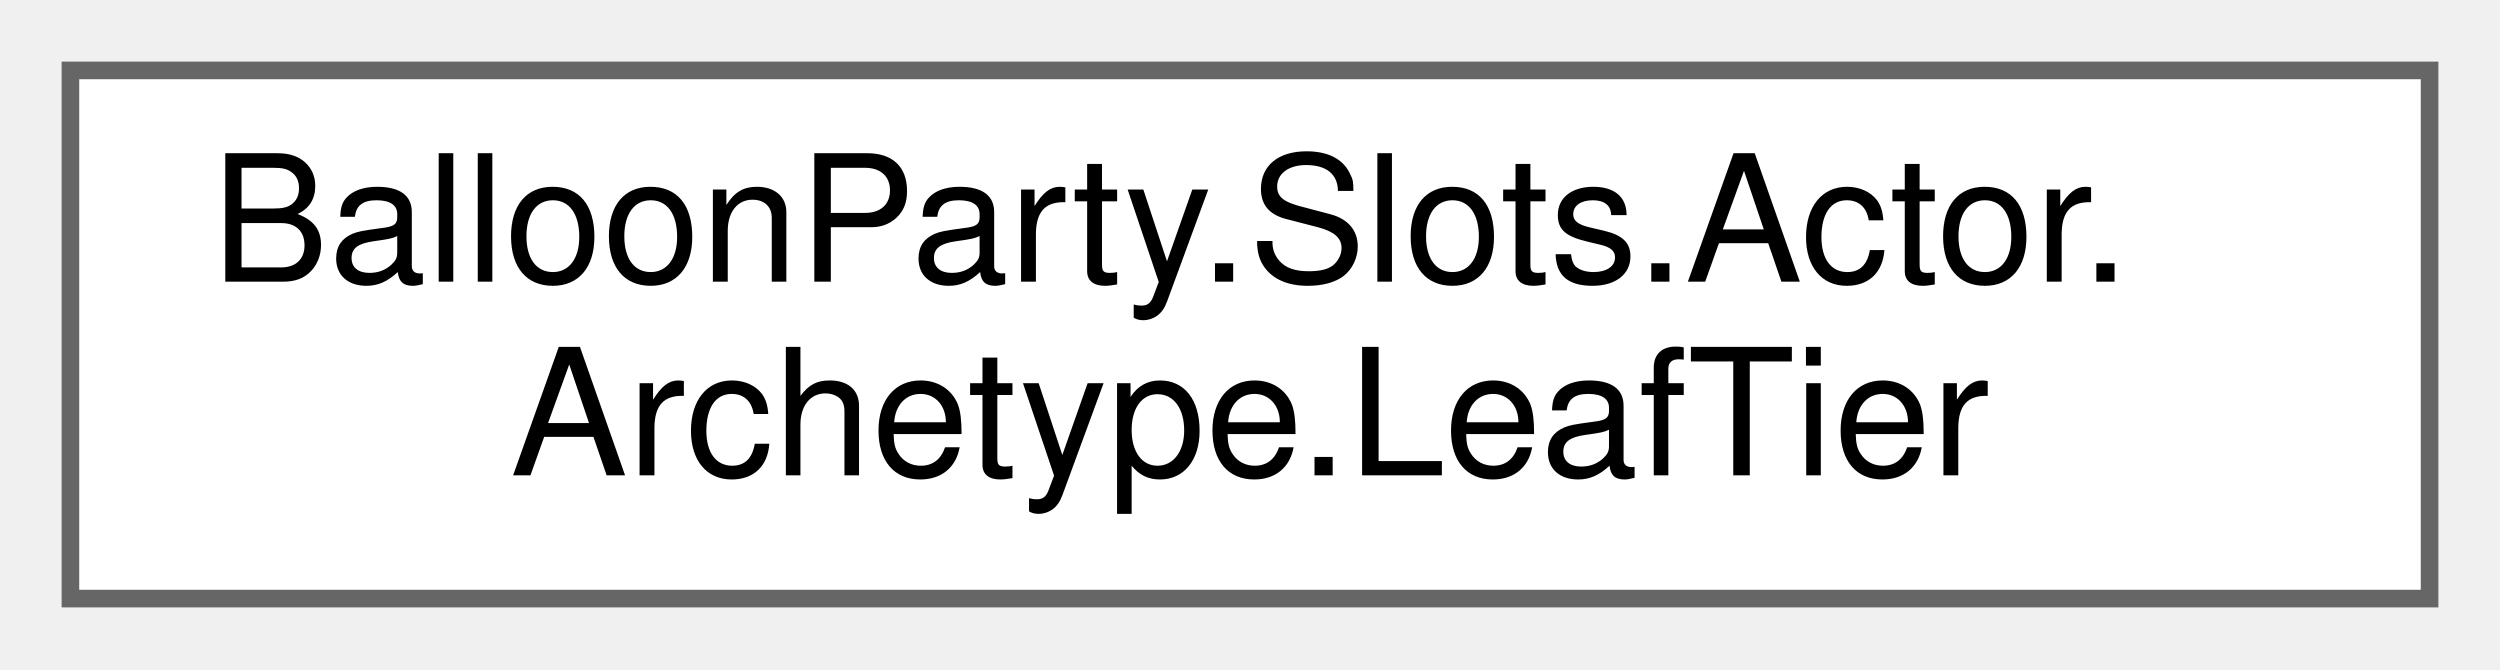
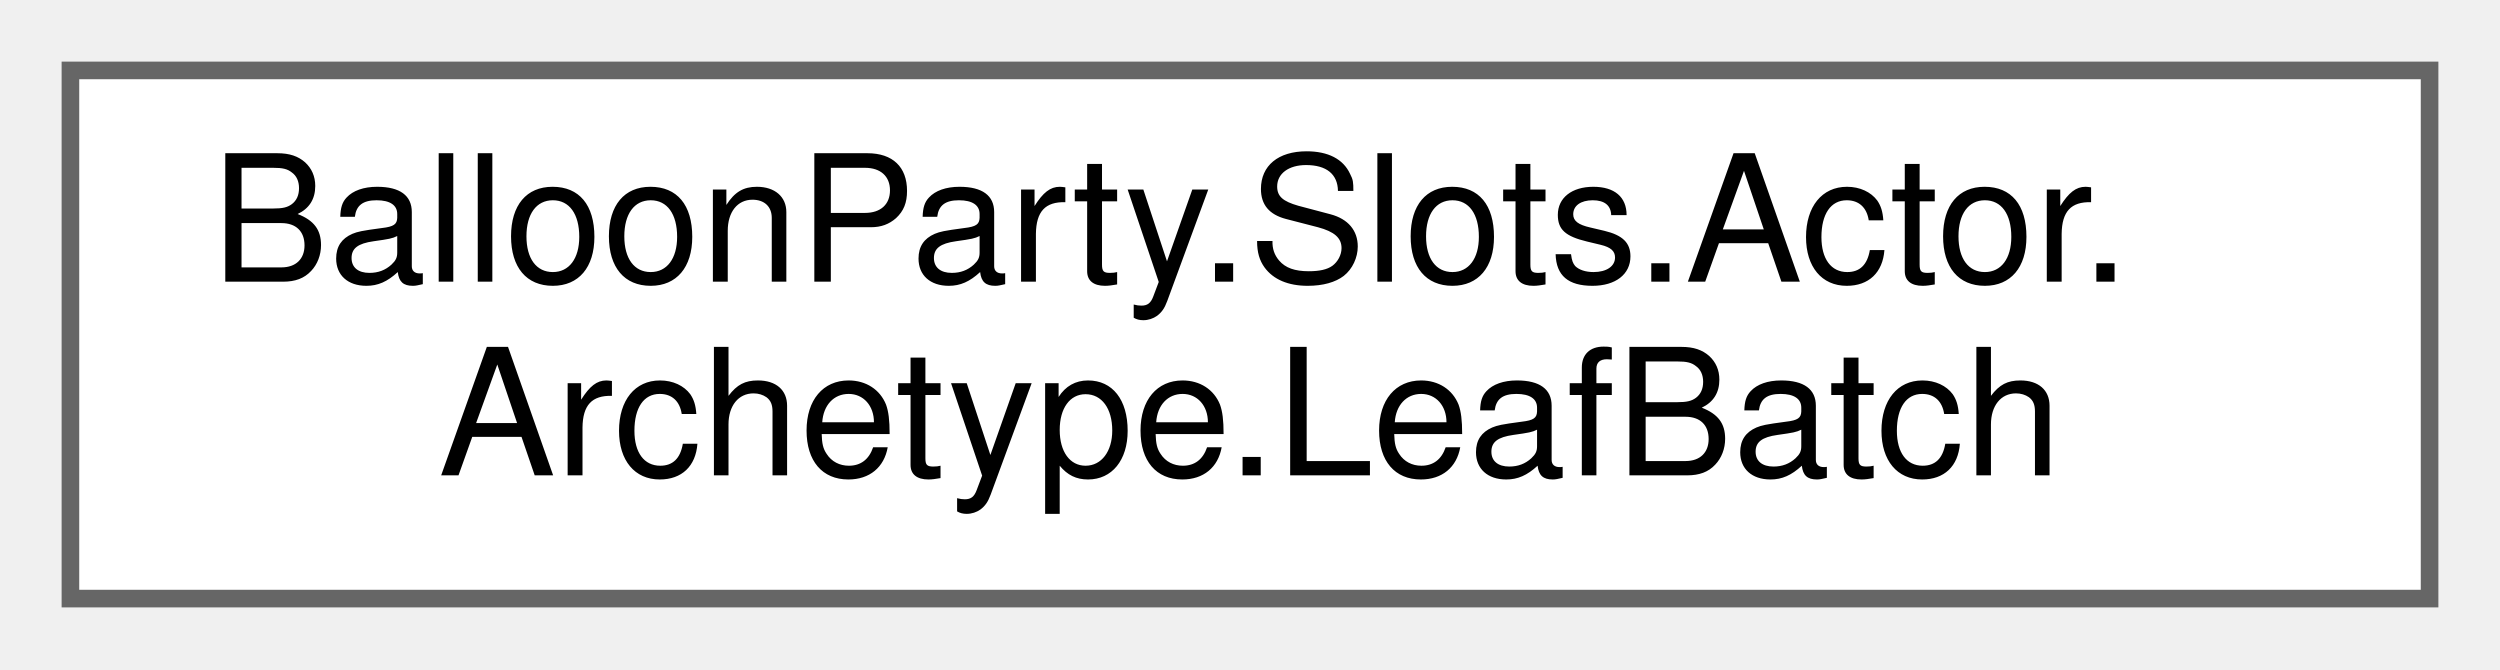
<svg xmlns="http://www.w3.org/2000/svg" xmlns:xlink="http://www.w3.org/1999/xlink" width="142pt" height="38pt" viewBox="0.00 0.00 142.00 38.00">
  <g id="graph0" class="graph" transform="scale(1 1) rotate(0) translate(4 34)">
    <g id="Node000000" class="node">
      <g id="a_Node000000">
-         <a xlink:href="structBalloonParty_1_1Slots_1_1Actor_1_1Archetype_1_1LeafTier.html" target="_top" xlink:title="One depth tier of leaf instances for a single slot.">
+         <a xlink:href="structBalloonParty_1_1Slots_1_1Actor_1_1Archetype_1_1LeafBatch.html" target="_top" xlink:title="A draw-ready batch of leaves merged across slots (≤1023 instances).">
          <polygon fill="white" stroke="#666666" points="134,-30 0,-30 0,0 134,0 134,-30" />
          <text text-anchor="start" x="8" y="-18" font-family="Helvetica,sans-Serif" font-size="10.00">BalloonParty.Slots.Actor.</text>
-           <text text-anchor="middle" x="67" y="-7" font-family="Helvetica,sans-Serif" font-size="10.00">Archetype.LeafTier</text>
+           <text text-anchor="middle" x="67" y="-7" font-family="Helvetica,sans-Serif" font-size="10.00">Archetype.LeafBatch</text>
        </a>
      </g>
    </g>
  </g>
</svg>
